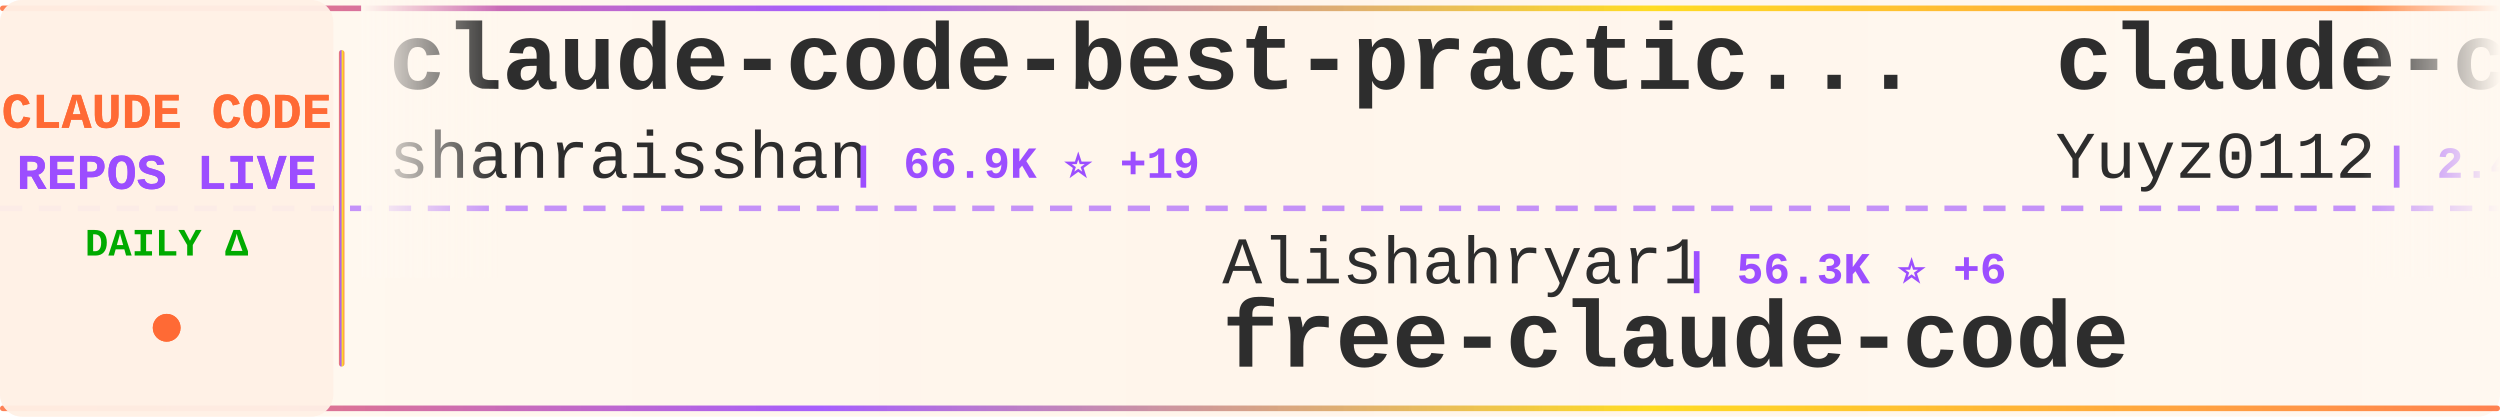
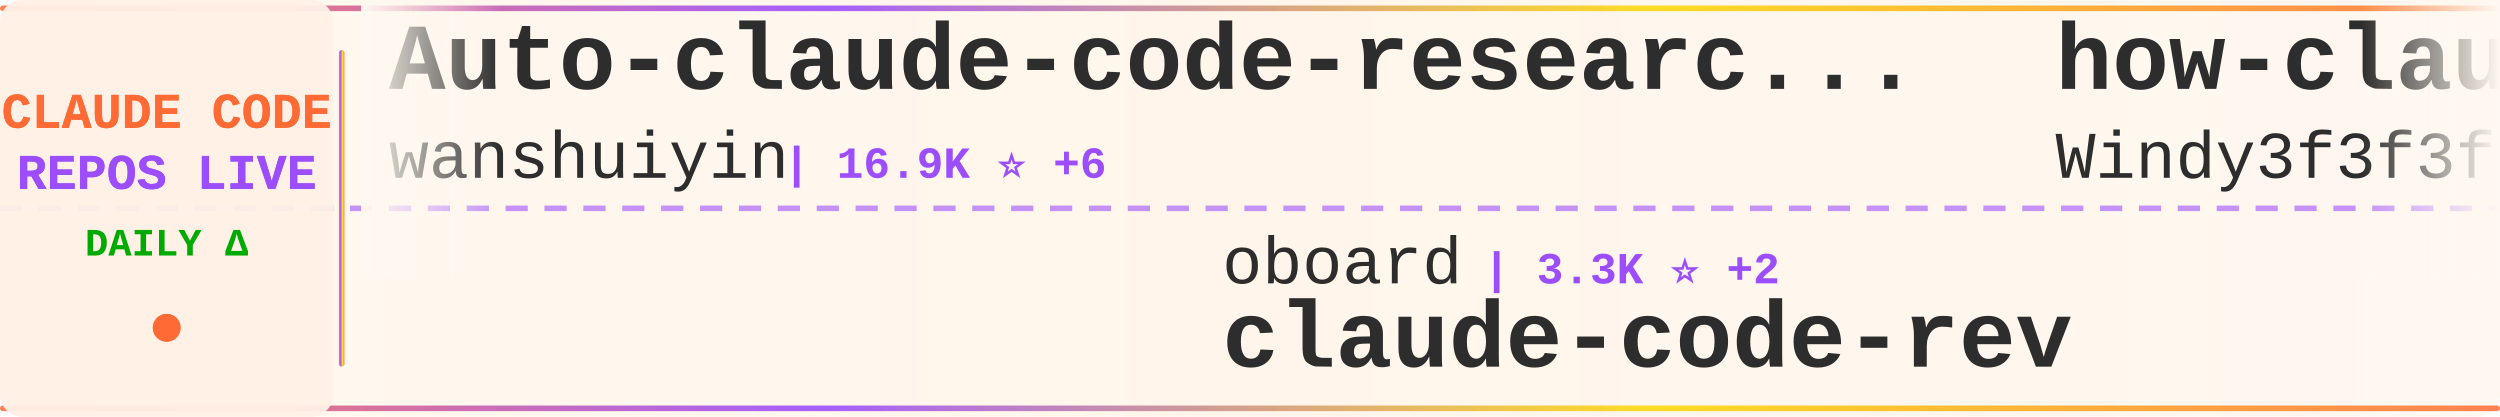
<svg xmlns="http://www.w3.org/2000/svg" width="900" height="150">
  <defs>
    <linearGradient id="tickerBg" x1="0%" y1="0%" x2="100%" y2="0%">
      <stop offset="0%" style="stop-color:#fff8f0;stop-opacity:0.98" />
      <stop offset="50%" style="stop-color:#fff5eb;stop-opacity:1" />
      <stop offset="100%" style="stop-color:#fff8f0;stop-opacity:0.98" />
    </linearGradient>
    <linearGradient id="borderGrad" x1="0%" y1="0%" x2="100%" y2="0%">
      <stop offset="0%" style="stop-color:#FF6B35;stop-opacity:0.85">
        <animate attributeName="stop-opacity" values="0.85;1;0.85" dur="2s" repeatCount="indefinite" />
      </stop>
      <stop offset="33%" style="stop-color:#9C4EFF;stop-opacity:0.9">
        <animate attributeName="stop-opacity" values="0.9;1;0.9" dur="2.2s" repeatCount="indefinite" />
      </stop>
      <stop offset="66%" style="stop-color:#FFD700;stop-opacity:0.85">
        <animate attributeName="stop-opacity" values="0.85;1;0.85" dur="1.8s" repeatCount="indefinite" />
      </stop>
      <stop offset="100%" style="stop-color:#FF6B35;stop-opacity:0.85">
        <animate attributeName="stop-opacity" values="0.85;1;0.85" dur="2s" repeatCount="indefinite" />
      </stop>
    </linearGradient>
    <filter id="textGlow">
      <feGaussianBlur stdDeviation="0.15" result="coloredBlur" />
      <feMerge>
        <feMergeNode in="coloredBlur" />
        <feMergeNode in="SourceGraphic" />
      </feMerge>
    </filter>
    <filter id="metricGlow">
      <feGaussianBlur stdDeviation="0.2" result="coloredBlur" />
      <feMerge>
        <feMergeNode in="coloredBlur" />
        <feMergeNode in="SourceGraphic" />
      </feMerge>
    </filter>
    <linearGradient id="leftFade" x1="0%" y1="0%" x2="100%" y2="0%">
      <stop offset="0%" style="stop-color:#fff8f0;stop-opacity:1" />
      <stop offset="100%" style="stop-color:#fff8f0;stop-opacity:0" />
    </linearGradient>
    <linearGradient id="rightFade" x1="0%" y1="0%" x2="100%" y2="0%">
      <stop offset="0%" style="stop-color:#fff8f0;stop-opacity:0" />
      <stop offset="100%" style="stop-color:#fff8f0;stop-opacity:1" />
    </linearGradient>
  </defs>
  <rect width="900" height="150" fill="url(#tickerBg)" rx="8" />
  <rect x="0" y="2" width="900" height="2" fill="url(#borderGrad)" rx="1" />
  <rect x="0" y="146" width="900" height="2" fill="url(#borderGrad)" rx="1" />
  <line x1="0" y1="75" x2="900" y2="75" stroke="#9C4EFF" stroke-width="2" stroke-dasharray="8 6" opacity="0.6" />
  <rect x="0" y="0" width="120" height="150" fill="#fff0e6" opacity="0.95" rx="8" />
  <text x="60" y="46" font-family="'Courier New', monospace" font-size="18" font-weight="bold" fill="#FF6B35" text-anchor="middle" filter="url(#textGlow)">
    CLAUDE CODE
  </text>
  <text x="60" y="68" font-family="'Courier New', monospace" font-size="18" font-weight="bold" fill="#9C4EFF" text-anchor="middle" filter="url(#textGlow)">
    REPOS LIVE
  </text>
  <text x="60" y="92" font-family="'Courier New', monospace" font-size="14" font-weight="bold" fill="#00aa00" text-anchor="middle">
    DAILY Δ
  </text>
  <circle cx="60" cy="118" r="5" fill="#FF6B35" filter="url(#metricGlow)">
    <animate attributeName="r" values="4;6;4" dur="1.5s" repeatCount="indefinite" />
    <animate attributeName="opacity" values="0.6;1;0.6" dur="1.5s" repeatCount="indefinite" />
  </circle>
  <rect x="122" y="18" width="2" height="114" fill="url(#borderGrad)" rx="1" />
  <clipPath id="tickerClip">
    <rect x="130" y="0" width="770" height="150" />
  </clipPath>
  <g clip-path="url(#tickerClip)">
    <g id="tickerItems">
      <animateTransform attributeName="transform" attributeType="XML" type="translate" from="0 0" to="-3000 0" dur="54s" repeatCount="indefinite" />
      <g transform="translate(0, 0)">
-         <text x="140" y="32" font-family="'Courier New', monospace" font-size="34" font-weight="bold" fill="#2d2d2d">claude-code-best-practic...</text>
-         <text x="140" y="64" font-family="'Courier New', monospace" font-size="24" font-weight="normal" fill="#2d2d2d" opacity="1.0">shanraisshan</text>
-         <text x="306" y="64" font-family="'Courier New', monospace" font-size="16" font-weight="bold" fill="#9C4EFF"> | 66.9K ⭐ +19</text>
+         <text x="140" y="32" font-family="'Courier New', monospace" font-size="34" font-weight="bold" fill="#2d2d2d">Auto-claude-code-researc...</text>
+         <text x="140" y="64" font-family="'Courier New', monospace" font-size="24" font-weight="normal" fill="#2d2d2d" opacity="1.0">wanshuiyin</text>
+         <text x="282" y="64" font-family="'Courier New', monospace" font-size="16" font-weight="bold" fill="#9C4EFF"> | 16.9K ⭐ +6</text>
      </g>
      <g transform="translate(300, 0)">
-         <text x="140" y="102" font-family="'Courier New', monospace" font-size="24" font-weight="normal" fill="#2d2d2d" opacity="1.0">Alishahryar1</text>
-         <text x="306" y="102" font-family="'Courier New', monospace" font-size="16" font-weight="bold" fill="#9C4EFF"> | 56.3K ⭐ +6</text>
-         <text x="140" y="132" font-family="'Courier New', monospace" font-size="34" font-weight="bold" fill="#2d2d2d">free-claude-code</text>
+         <text x="140" y="102" font-family="'Courier New', monospace" font-size="24" font-weight="normal" fill="#2d2d2d" opacity="1.0">oboard</text>
+         <text x="234" y="102" font-family="'Courier New', monospace" font-size="16" font-weight="bold" fill="#9C4EFF"> | 3.3K ⭐ +2</text>
+         <text x="140" y="132" font-family="'Courier New', monospace" font-size="34" font-weight="bold" fill="#2d2d2d">claude-code-rev</text>
      </g>
      <g transform="translate(600, 0)">
-         <text x="140" y="32" font-family="'Courier New', monospace" font-size="34" font-weight="bold" fill="#2d2d2d">claude-code-reverse</text>
-         <text x="140" y="64" font-family="'Courier New', monospace" font-size="24" font-weight="normal" fill="#2d2d2d" opacity="1.0">Yuyz0112</text>
-         <text x="258" y="64" font-family="'Courier New', monospace" font-size="16" font-weight="bold" fill="#9C4EFF"> | 2.4K ⭐</text>
+         <text x="140" y="32" font-family="'Courier New', monospace" font-size="34" font-weight="bold" fill="#2d2d2d">how-claude-code-works</text>
+         <text x="140" y="64" font-family="'Courier New', monospace" font-size="24" font-weight="normal" fill="#2d2d2d" opacity="1.0">Windy3f3f3f3f</text>
+         <text x="318" y="64" font-family="'Courier New', monospace" font-size="16" font-weight="bold" fill="#9C4EFF"> | 3.7K ⭐ +2</text>
      </g>
      <g transform="translate(900, 0)">
-         <text x="140" y="102" font-family="'Courier New', monospace" font-size="24" font-weight="normal" fill="#2d2d2d" opacity="1.0">fuergaosi233</text>
-         <text x="306" y="102" font-family="'Courier New', monospace" font-size="16" font-weight="bold" fill="#9C4EFF"> | 2.8K ⭐</text>
+         <text x="140" y="102" font-family="'Courier New', monospace" font-size="24" font-weight="normal" fill="#2d2d2d" opacity="1.0">KPR111</text>
+         <text x="234" y="102" font-family="'Courier New', monospace" font-size="16" font-weight="bold" fill="#9C4EFF"> | 18 ⭐</text>
+         <text x="140" y="132" font-family="'Courier New', monospace" font-size="34" font-weight="bold" fill="#2d2d2d">Claude-Code</text>
+       </g>
+       <g transform="translate(1200, 0)">
+         <text x="140" y="32" font-family="'Courier New', monospace" font-size="34" font-weight="bold" fill="#2d2d2d">Claude-Code</text>
+         <text x="140" y="64" font-family="'Courier New', monospace" font-size="24" font-weight="normal" fill="#2d2d2d" opacity="1.0">pengchengneo</text>
+         <text x="306" y="64" font-family="'Courier New', monospace" font-size="16" font-weight="bold" fill="#9C4EFF"> | 1.8K ⭐</text>
+       </g>
+       <g transform="translate(1500, 0)">
+         <text x="140" y="102" font-family="'Courier New', monospace" font-size="24" font-weight="normal" fill="#2d2d2d" opacity="1.0">1rgs</text>
+         <text x="210" y="102" font-family="'Courier New', monospace" font-size="16" font-weight="bold" fill="#9C4EFF"> | 3.8K ⭐ +1</text>
        <text x="140" y="132" font-family="'Courier New', monospace" font-size="34" font-weight="bold" fill="#2d2d2d">claude-code-proxy</text>
      </g>
-       <g transform="translate(1200, 0)">
-         <text x="140" y="32" font-family="'Courier New', monospace" font-size="34" font-weight="bold" fill="#2d2d2d">Claude-Code-Usage-Monito...</text>
-         <text x="140" y="64" font-family="'Courier New', monospace" font-size="24" font-weight="normal" fill="#2d2d2d" opacity="1.0">Maciek-roboblog</text>
-         <text x="342" y="64" font-family="'Courier New', monospace" font-size="16" font-weight="bold" fill="#9C4EFF"> | 8.7K ⭐ +1</text>
-       </g>
-       <g transform="translate(1500, 0)">
-         <text x="140" y="102" font-family="'Courier New', monospace" font-size="24" font-weight="normal" fill="#2d2d2d" opacity="1.0">777genius</text>
-         <text x="270" y="102" font-family="'Courier New', monospace" font-size="16" font-weight="bold" fill="#9C4EFF"> | 931 ⭐</text>
-         <text x="140" y="132" font-family="'Courier New', monospace" font-size="34" font-weight="bold" fill="#2d2d2d">claude-code-source-code</text>
-       </g>
      <g transform="translate(1800, 0)">
-         <text x="140" y="32" font-family="'Courier New', monospace" font-size="34" font-weight="bold" fill="#2d2d2d">claude-code-hub</text>
-         <text x="140" y="64" font-family="'Courier New', monospace" font-size="24" font-weight="normal" fill="#2d2d2d" opacity="1.0">ding113</text>
-         <text x="246" y="64" font-family="'Courier New', monospace" font-size="16" font-weight="bold" fill="#9C4EFF"> | 3.4K ⭐</text>
+         <text x="140" y="32" font-family="'Courier New', monospace" font-size="34" font-weight="bold" fill="#2d2d2d">andrej-karpathy-skills</text>
+         <text x="140" y="64" font-family="'Courier New', monospace" font-size="24" font-weight="normal" fill="#2d2d2d" opacity="1.0">multica-ai</text>
+         <text x="282" y="64" font-family="'Courier New', monospace" font-size="16" font-weight="bold" fill="#9C4EFF"> | 216.1K ⭐ +48</text>
      </g>
      <g transform="translate(2100, 0)">
-         <text x="140" y="102" font-family="'Courier New', monospace" font-size="24" font-weight="normal" fill="#2d2d2d" opacity="1.0">Windy3f3f3f3f</text>
-         <text x="318" y="102" font-family="'Courier New', monospace" font-size="16" font-weight="bold" fill="#9C4EFF"> | 2.7K ⭐</text>
-         <text x="140" y="132" font-family="'Courier New', monospace" font-size="34" font-weight="bold" fill="#2d2d2d">claude-code-from-scratch</text>
+         <text x="140" y="102" font-family="'Courier New', monospace" font-size="24" font-weight="normal" fill="#2d2d2d" opacity="1.0">anthropics</text>
+         <text x="282" y="102" font-family="'Courier New', monospace" font-size="16" font-weight="bold" fill="#9C4EFF"> | 6.3K ⭐ +2</text>
+         <text x="140" y="132" font-family="'Courier New', monospace" font-size="34" font-weight="bold" fill="#2d2d2d">claude-code-security-rev...</text>
      </g>
      <g transform="translate(2400, 0)">
-         <text x="140" y="32" font-family="'Courier New', monospace" font-size="34" font-weight="bold" fill="#2d2d2d">collection-claude-code-s...</text>
-         <text x="140" y="64" font-family="'Courier New', monospace" font-size="24" font-weight="normal" fill="#2d2d2d" opacity="1.0">chauncygu</text>
-         <text x="270" y="64" font-family="'Courier New', monospace" font-size="16" font-weight="bold" fill="#9C4EFF"> | 2.8K ⭐</text>
+         <text x="140" y="32" font-family="'Courier New', monospace" font-size="34" font-weight="bold" fill="#2d2d2d">everything-claude-code</text>
+         <text x="140" y="64" font-family="'Courier New', monospace" font-size="24" font-weight="normal" fill="#2d2d2d" opacity="1.0">WorldFlowAI</text>
+         <text x="294" y="64" font-family="'Courier New', monospace" font-size="16" font-weight="bold" fill="#9C4EFF"> | 3.8K ⭐ +14</text>
      </g>
      <g transform="translate(2700, 0)">
-         <text x="140" y="102" font-family="'Courier New', monospace" font-size="24" font-weight="normal" fill="#2d2d2d" opacity="1.0">VoltAgent</text>
-         <text x="270" y="102" font-family="'Courier New', monospace" font-size="16" font-weight="bold" fill="#9C4EFF"> | 25.4K ⭐ +7</text>
-         <text x="140" y="132" font-family="'Courier New', monospace" font-size="34" font-weight="bold" fill="#2d2d2d">awesome-claude-code-suba...</text>
+         <text x="140" y="102" font-family="'Courier New', monospace" font-size="24" font-weight="normal" fill="#2d2d2d" opacity="1.0">ykdojo</text>
+         <text x="234" y="102" font-family="'Courier New', monospace" font-size="16" font-weight="bold" fill="#9C4EFF"> | 10.2K ⭐ +3</text>
+         <text x="140" y="132" font-family="'Courier New', monospace" font-size="34" font-weight="bold" fill="#2d2d2d">claude-code-tips</text>
      </g>
      <g transform="translate(3000, 0)">
-         <text x="140" y="32" font-family="'Courier New', monospace" font-size="34" font-weight="bold" fill="#2d2d2d">claude-code-best-practic...</text>
-         <text x="140" y="64" font-family="'Courier New', monospace" font-size="24" font-weight="normal" fill="#2d2d2d" opacity="1.0">shanraisshan</text>
-         <text x="306" y="64" font-family="'Courier New', monospace" font-size="16" font-weight="bold" fill="#9C4EFF"> | 66.9K ⭐ +19</text>
+         <text x="140" y="32" font-family="'Courier New', monospace" font-size="34" font-weight="bold" fill="#2d2d2d">Auto-claude-code-researc...</text>
+         <text x="140" y="64" font-family="'Courier New', monospace" font-size="24" font-weight="normal" fill="#2d2d2d" opacity="1.0">wanshuiyin</text>
+         <text x="282" y="64" font-family="'Courier New', monospace" font-size="16" font-weight="bold" fill="#9C4EFF"> | 16.9K ⭐ +6</text>
      </g>
      <g transform="translate(3300, 0)">
-         <text x="140" y="102" font-family="'Courier New', monospace" font-size="24" font-weight="normal" fill="#2d2d2d" opacity="1.0">Alishahryar1</text>
-         <text x="306" y="102" font-family="'Courier New', monospace" font-size="16" font-weight="bold" fill="#9C4EFF"> | 56.3K ⭐ +6</text>
-         <text x="140" y="132" font-family="'Courier New', monospace" font-size="34" font-weight="bold" fill="#2d2d2d">free-claude-code</text>
+         <text x="140" y="102" font-family="'Courier New', monospace" font-size="24" font-weight="normal" fill="#2d2d2d" opacity="1.0">oboard</text>
+         <text x="234" y="102" font-family="'Courier New', monospace" font-size="16" font-weight="bold" fill="#9C4EFF"> | 3.3K ⭐ +2</text>
+         <text x="140" y="132" font-family="'Courier New', monospace" font-size="34" font-weight="bold" fill="#2d2d2d">claude-code-rev</text>
      </g>
      <g transform="translate(3600, 0)">
-         <text x="140" y="32" font-family="'Courier New', monospace" font-size="34" font-weight="bold" fill="#2d2d2d">claude-code-reverse</text>
-         <text x="140" y="64" font-family="'Courier New', monospace" font-size="24" font-weight="normal" fill="#2d2d2d" opacity="1.0">Yuyz0112</text>
-         <text x="258" y="64" font-family="'Courier New', monospace" font-size="16" font-weight="bold" fill="#9C4EFF"> | 2.4K ⭐</text>
+         <text x="140" y="32" font-family="'Courier New', monospace" font-size="34" font-weight="bold" fill="#2d2d2d">how-claude-code-works</text>
+         <text x="140" y="64" font-family="'Courier New', monospace" font-size="24" font-weight="normal" fill="#2d2d2d" opacity="1.0">Windy3f3f3f3f</text>
+         <text x="318" y="64" font-family="'Courier New', monospace" font-size="16" font-weight="bold" fill="#9C4EFF"> | 3.7K ⭐ +2</text>
      </g>
      <g transform="translate(3900, 0)">
-         <text x="140" y="102" font-family="'Courier New', monospace" font-size="24" font-weight="normal" fill="#2d2d2d" opacity="1.0">fuergaosi233</text>
-         <text x="306" y="102" font-family="'Courier New', monospace" font-size="16" font-weight="bold" fill="#9C4EFF"> | 2.8K ⭐</text>
-         <text x="140" y="132" font-family="'Courier New', monospace" font-size="34" font-weight="bold" fill="#2d2d2d">claude-code-proxy</text>
+         <text x="140" y="102" font-family="'Courier New', monospace" font-size="24" font-weight="normal" fill="#2d2d2d" opacity="1.0">KPR111</text>
+         <text x="234" y="102" font-family="'Courier New', monospace" font-size="16" font-weight="bold" fill="#9C4EFF"> | 18 ⭐</text>
+         <text x="140" y="132" font-family="'Courier New', monospace" font-size="34" font-weight="bold" fill="#2d2d2d">Claude-Code</text>
      </g>
    </g>
  </g>
  <rect x="130" y="0" width="50" height="100" fill="url(#leftFade)" />
  <rect x="850" y="0" width="50" height="100" fill="url(#rightFade)" />
</svg>
